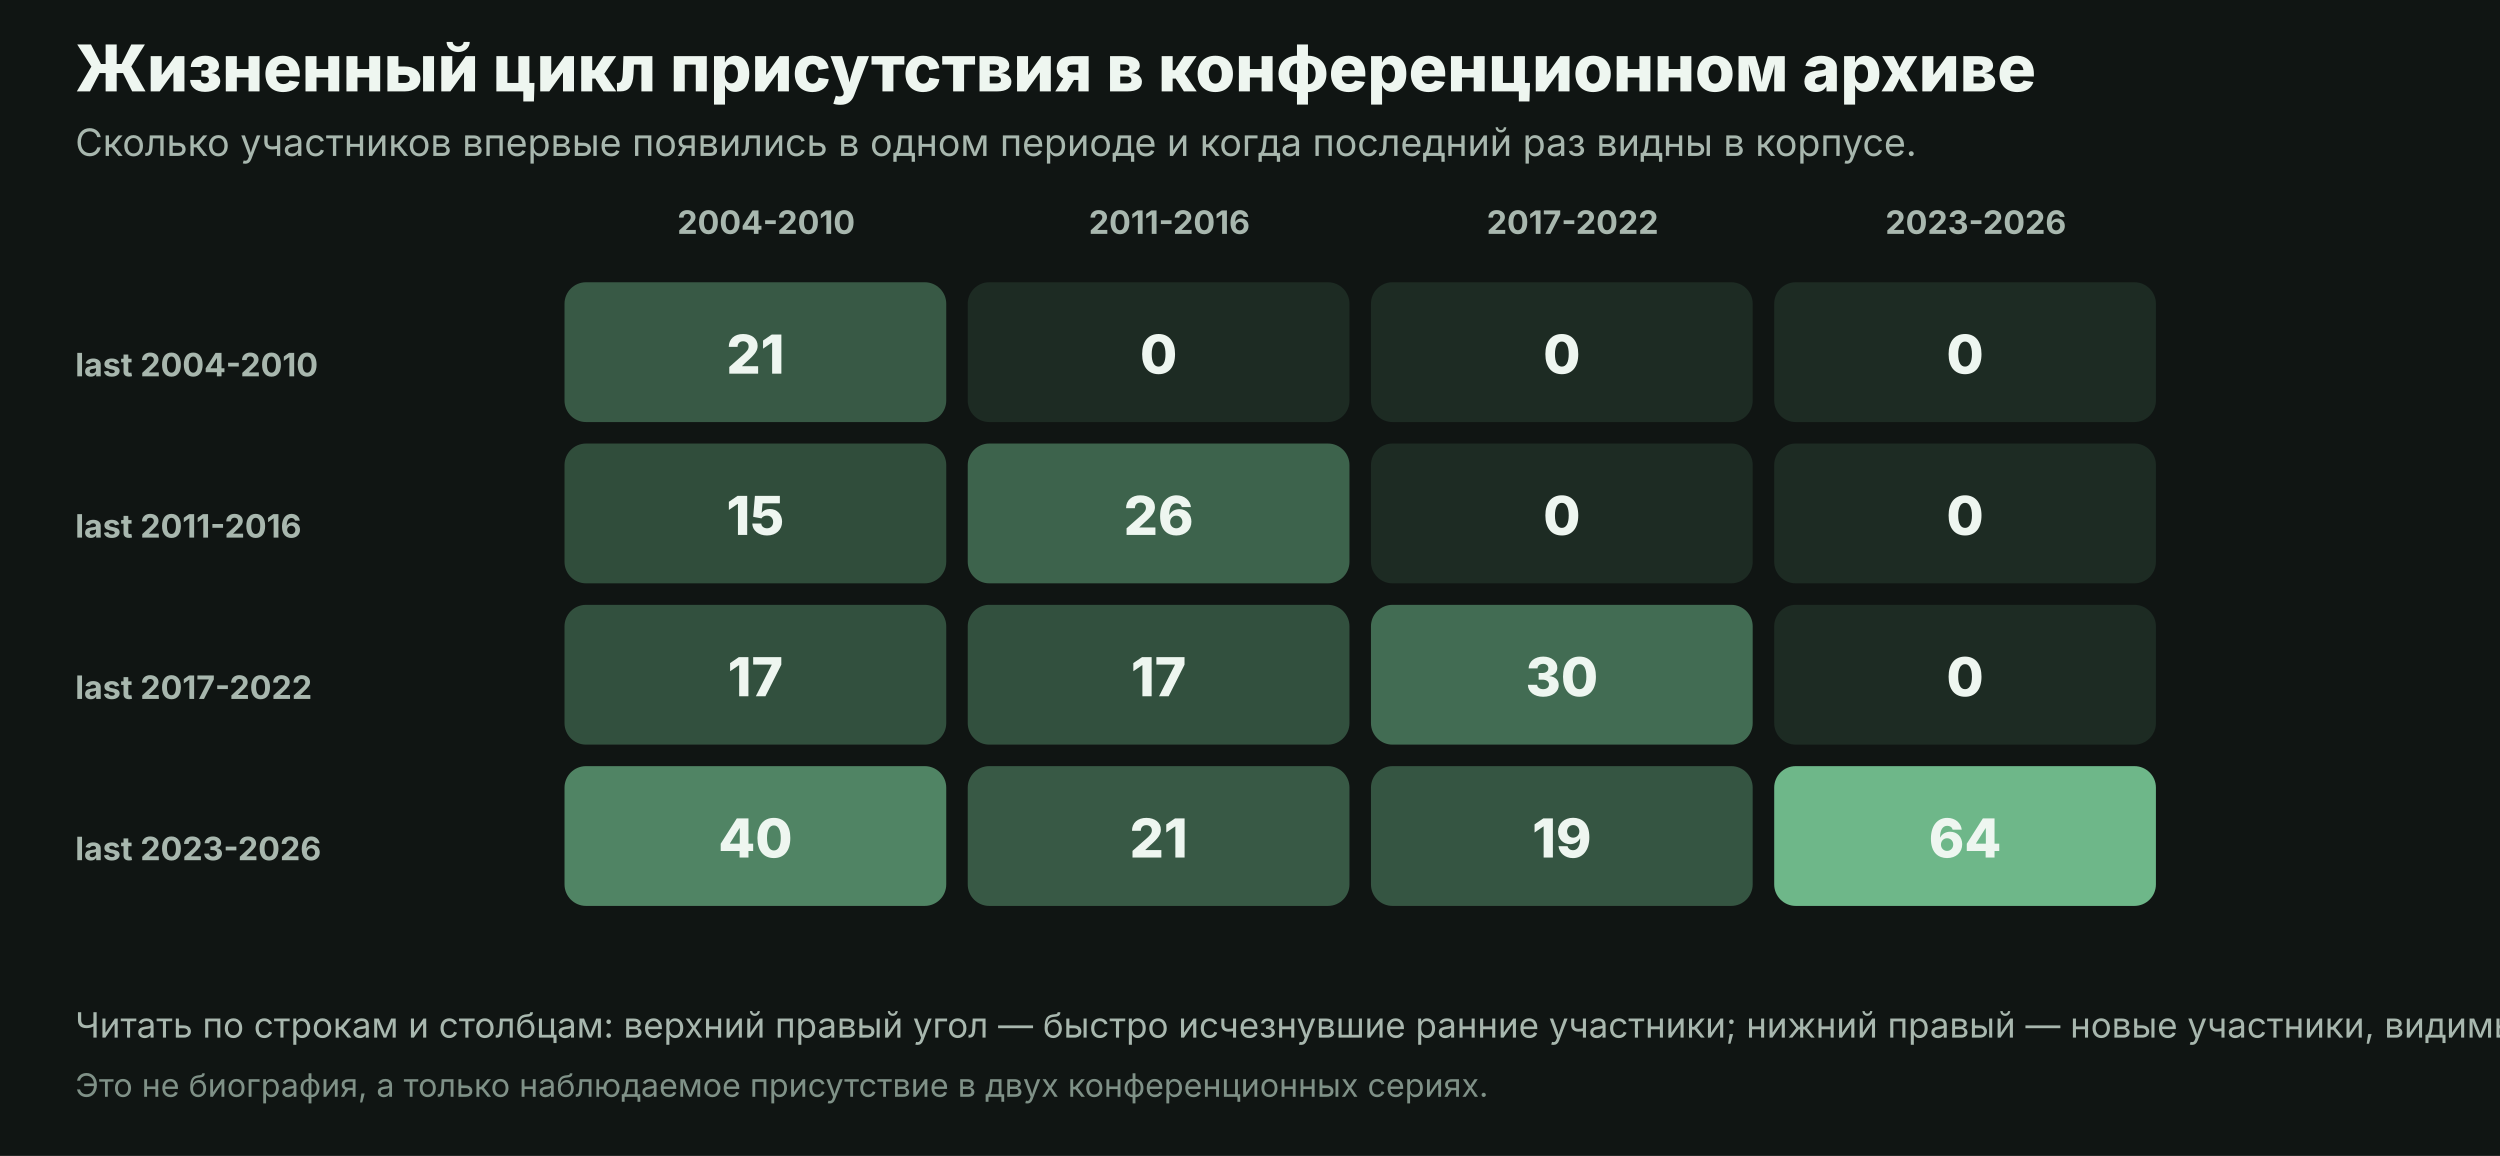
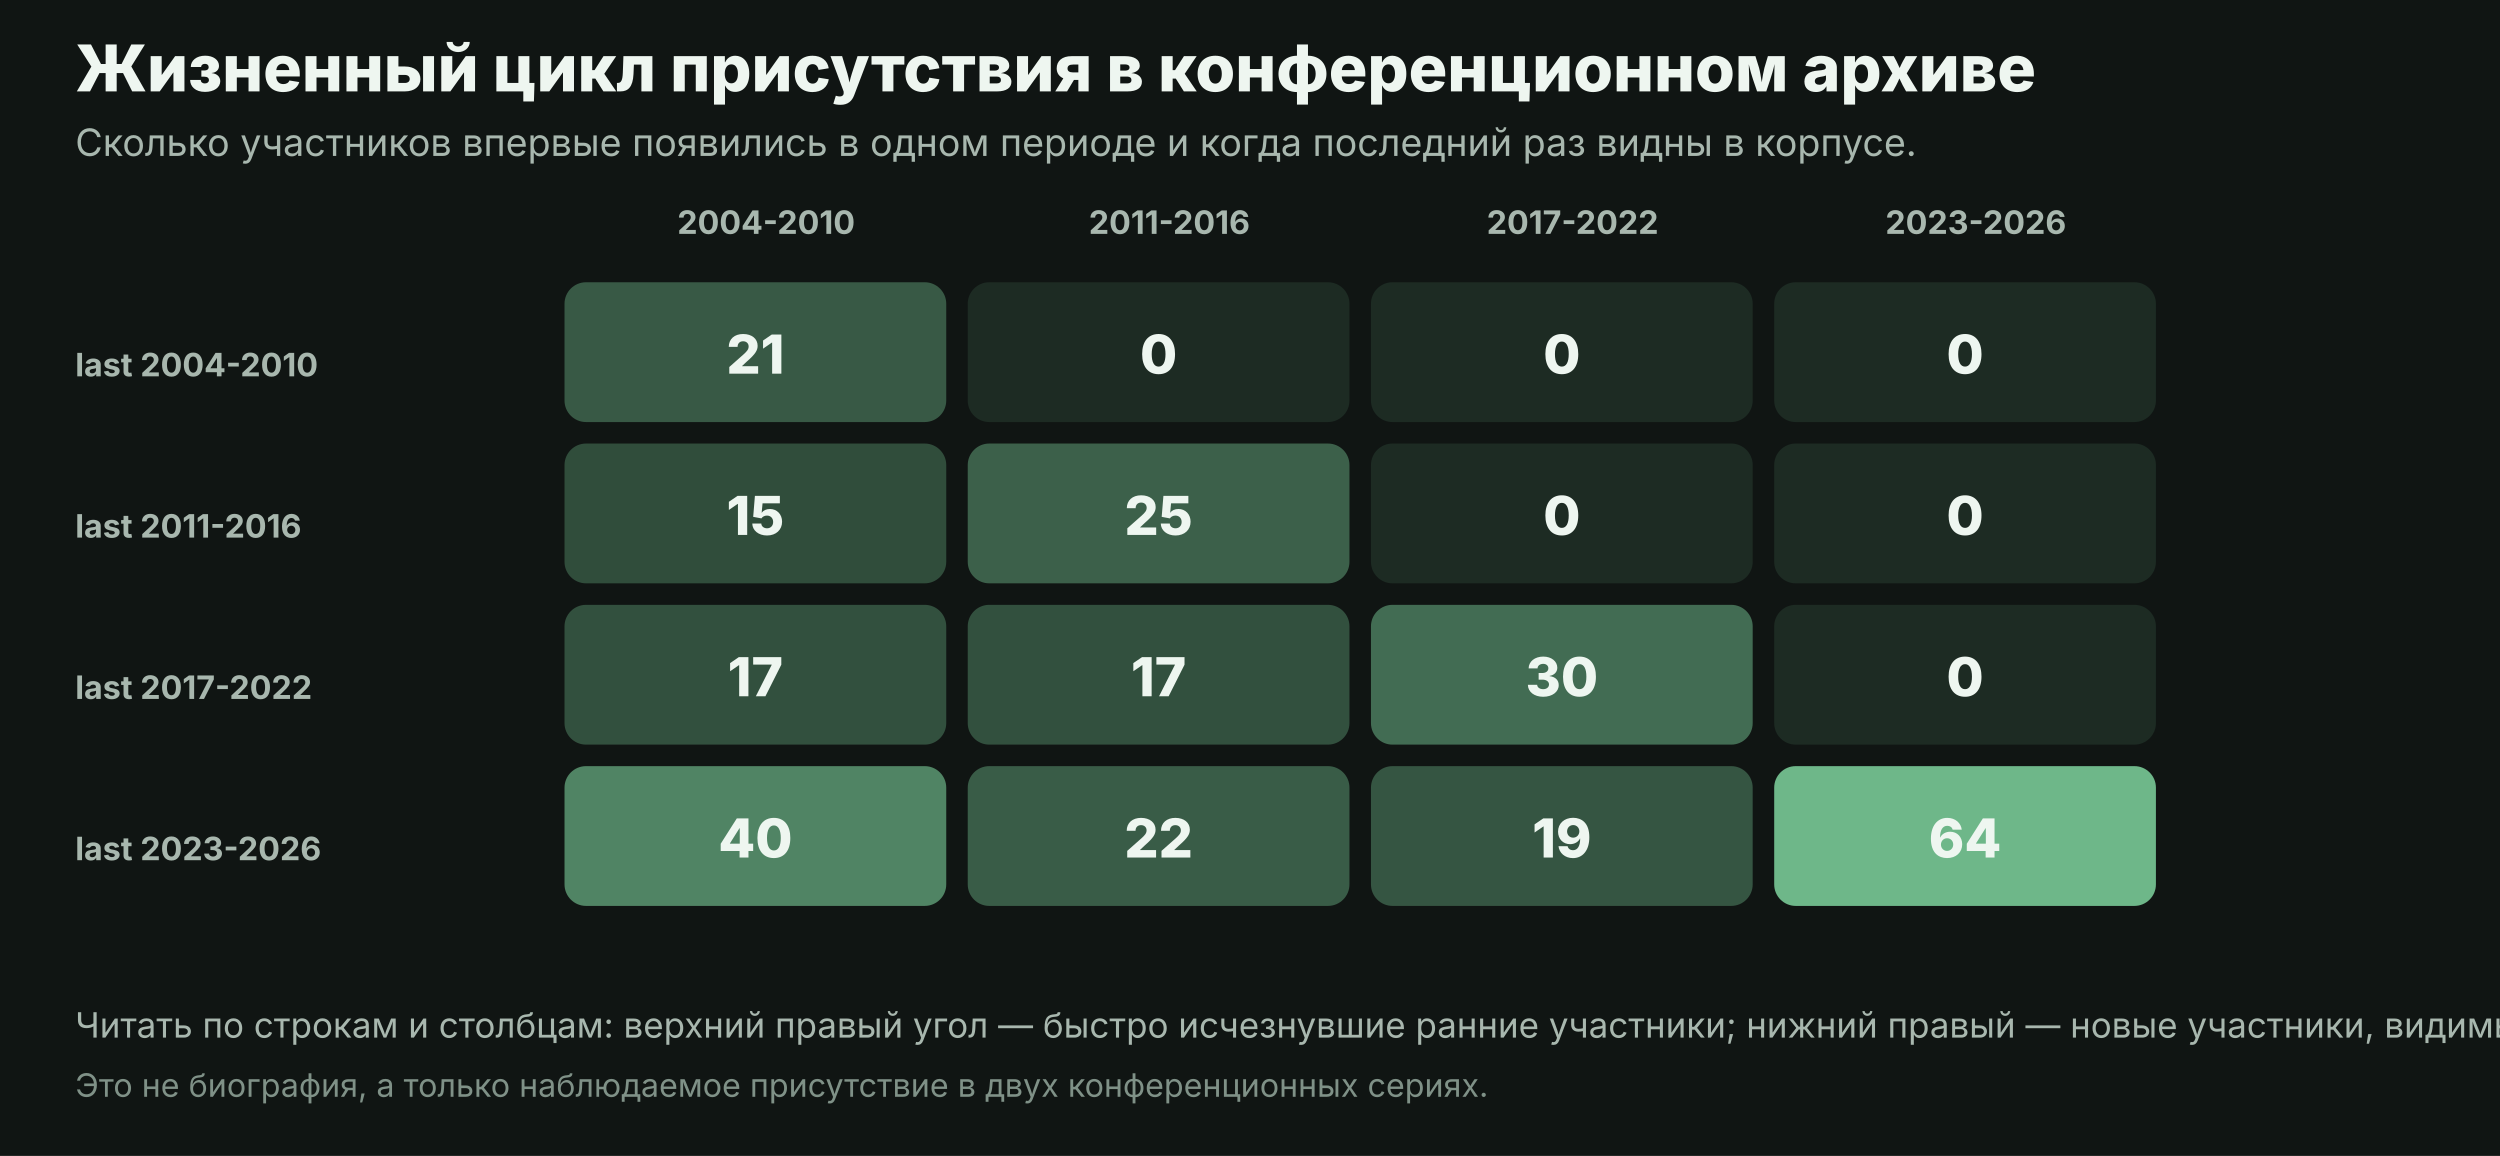
<svg xmlns="http://www.w3.org/2000/svg" width="930" height="430" viewBox="0 0 930 430" role="img">
  <rect width="930" height="430" fill="#101513" />
  <text x="28" y="34" fill="#eef6f0" font-family="Inter, Arial, sans-serif" font-size="24" font-weight="800" text-anchor="start">Жизненный цикл присутствия в конференционном архиве</text>
  <text x="28" y="58" fill="#a8b7ae" font-family="Inter, Arial, sans-serif" font-size="14" font-weight="400" text-anchor="start">Сколько участников впервые появились в одном периоде и когда последний раз видны в корпусе.</text>
  <text x="285.0" y="87" fill="#a8b7ae" font-family="Inter, Arial, sans-serif" font-size="12" font-weight="700" text-anchor="middle">2004-2010</text>
  <text x="435.0" y="87" fill="#a8b7ae" font-family="Inter, Arial, sans-serif" font-size="12" font-weight="700" text-anchor="middle">2011-2016</text>
  <text x="585.0" y="87" fill="#a8b7ae" font-family="Inter, Arial, sans-serif" font-size="12" font-weight="700" text-anchor="middle">2017-2022</text>
  <text x="735.0" y="87" fill="#a8b7ae" font-family="Inter, Arial, sans-serif" font-size="12" font-weight="700" text-anchor="middle">2023-2026</text>
  <text x="28" y="140" fill="#a8b7ae" font-family="Inter, Arial, sans-serif" font-size="12" font-weight="700" text-anchor="start">last 2004-2010</text>
  <text x="28" y="200" fill="#a8b7ae" font-family="Inter, Arial, sans-serif" font-size="12" font-weight="700" text-anchor="start">last 2011-2016</text>
  <text x="28" y="260" fill="#a8b7ae" font-family="Inter, Arial, sans-serif" font-size="12" font-weight="700" text-anchor="start">last 2017-2022</text>
  <text x="28" y="320" fill="#a8b7ae" font-family="Inter, Arial, sans-serif" font-size="12" font-weight="700" text-anchor="start">last 2023-2026</text>
  <rect x="210" y="105" width="142" height="52" rx="8" fill="#7ccf9b" opacity="0.37" />
  <text x="281.0" y="139" fill="#eef6f0" font-family="Inter, Arial, sans-serif" font-size="20" font-weight="800" text-anchor="middle">21</text>
  <rect x="360" y="105" width="142" height="52" rx="8" fill="#7ccf9b" opacity="0.12" />
  <text x="431.0" y="139" fill="#eef6f0" font-family="Inter, Arial, sans-serif" font-size="20" font-weight="800" text-anchor="middle">0</text>
  <rect x="510" y="105" width="142" height="52" rx="8" fill="#7ccf9b" opacity="0.12" />
  <text x="581.0" y="139" fill="#eef6f0" font-family="Inter, Arial, sans-serif" font-size="20" font-weight="800" text-anchor="middle">0</text>
  <rect x="660" y="105" width="142" height="52" rx="8" fill="#7ccf9b" opacity="0.12" />
  <text x="731.0" y="139" fill="#eef6f0" font-family="Inter, Arial, sans-serif" font-size="20" font-weight="800" text-anchor="middle">0</text>
  <rect x="210" y="165" width="142" height="52" rx="8" fill="#7ccf9b" opacity="0.30" />
  <text x="281.0" y="199" fill="#eef6f0" font-family="Inter, Arial, sans-serif" font-size="20" font-weight="800" text-anchor="middle">15</text>
-   <rect x="360" y="165" width="142" height="52" rx="8" fill="#7ccf9b" opacity="0.42" />
-   <text x="431.0" y="199" fill="#eef6f0" font-family="Inter, Arial, sans-serif" font-size="20" font-weight="800" text-anchor="middle">26</text>
+   <rect x="360" y="165" width="142" height="52" rx="8" fill="#7ccf9b" opacity="0.41" />
+   <text x="431.0" y="199" fill="#eef6f0" font-family="Inter, Arial, sans-serif" font-size="20" font-weight="800" text-anchor="middle">25</text>
  <rect x="510" y="165" width="142" height="52" rx="8" fill="#7ccf9b" opacity="0.12" />
  <text x="581.0" y="199" fill="#eef6f0" font-family="Inter, Arial, sans-serif" font-size="20" font-weight="800" text-anchor="middle">0</text>
  <rect x="660" y="165" width="142" height="52" rx="8" fill="#7ccf9b" opacity="0.12" />
  <text x="731.0" y="199" fill="#eef6f0" font-family="Inter, Arial, sans-serif" font-size="20" font-weight="800" text-anchor="middle">0</text>
  <rect x="210" y="225" width="142" height="52" rx="8" fill="#7ccf9b" opacity="0.32" />
  <text x="281.0" y="259" fill="#eef6f0" font-family="Inter, Arial, sans-serif" font-size="20" font-weight="800" text-anchor="middle">17</text>
  <rect x="360" y="225" width="142" height="52" rx="8" fill="#7ccf9b" opacity="0.32" />
  <text x="431.0" y="259" fill="#eef6f0" font-family="Inter, Arial, sans-serif" font-size="20" font-weight="800" text-anchor="middle">17</text>
  <rect x="510" y="225" width="142" height="52" rx="8" fill="#7ccf9b" opacity="0.47" />
  <text x="581.0" y="259" fill="#eef6f0" font-family="Inter, Arial, sans-serif" font-size="20" font-weight="800" text-anchor="middle">30</text>
  <rect x="660" y="225" width="142" height="52" rx="8" fill="#7ccf9b" opacity="0.12" />
  <text x="731.0" y="259" fill="#eef6f0" font-family="Inter, Arial, sans-serif" font-size="20" font-weight="800" text-anchor="middle">0</text>
  <rect x="210" y="285" width="142" height="52" rx="8" fill="#7ccf9b" opacity="0.59" />
  <text x="281.0" y="319" fill="#eef6f0" font-family="Inter, Arial, sans-serif" font-size="20" font-weight="800" text-anchor="middle">40</text>
-   <rect x="360" y="285" width="142" height="52" rx="8" fill="#7ccf9b" opacity="0.37" />
-   <text x="431.0" y="319" fill="#eef6f0" font-family="Inter, Arial, sans-serif" font-size="20" font-weight="800" text-anchor="middle">21</text>
+   <rect x="360" y="285" width="142" height="52" rx="8" fill="#7ccf9b" opacity="0.38" />
+   <text x="431.0" y="319" fill="#eef6f0" font-family="Inter, Arial, sans-serif" font-size="20" font-weight="800" text-anchor="middle">22</text>
  <rect x="510" y="285" width="142" height="52" rx="8" fill="#7ccf9b" opacity="0.34" />
  <text x="581.0" y="319" fill="#eef6f0" font-family="Inter, Arial, sans-serif" font-size="20" font-weight="800" text-anchor="middle">19</text>
  <rect x="660" y="285" width="142" height="52" rx="8" fill="#7ccf9b" opacity="0.87" />
  <text x="731.0" y="319" fill="#eef6f0" font-family="Inter, Arial, sans-serif" font-size="20" font-weight="800" text-anchor="middle">64</text>
  <text x="28" y="386" fill="#a8b7ae" font-family="Inter, Arial, sans-serif" font-size="13" font-weight="400" text-anchor="start">Читать по строкам и столбцам: верхний правый угол — быстро исчезнувшие ранние участники; нижний правый — новые участники, видимые сейчас.</text>
  <text x="28" y="408" fill="#7f9187" font-family="Inter, Arial, sans-serif" font-size="12" font-weight="400" text-anchor="start">Это не биография, а только наблюдаемое присутствие в двух конференционных сериях.</text>
</svg>
